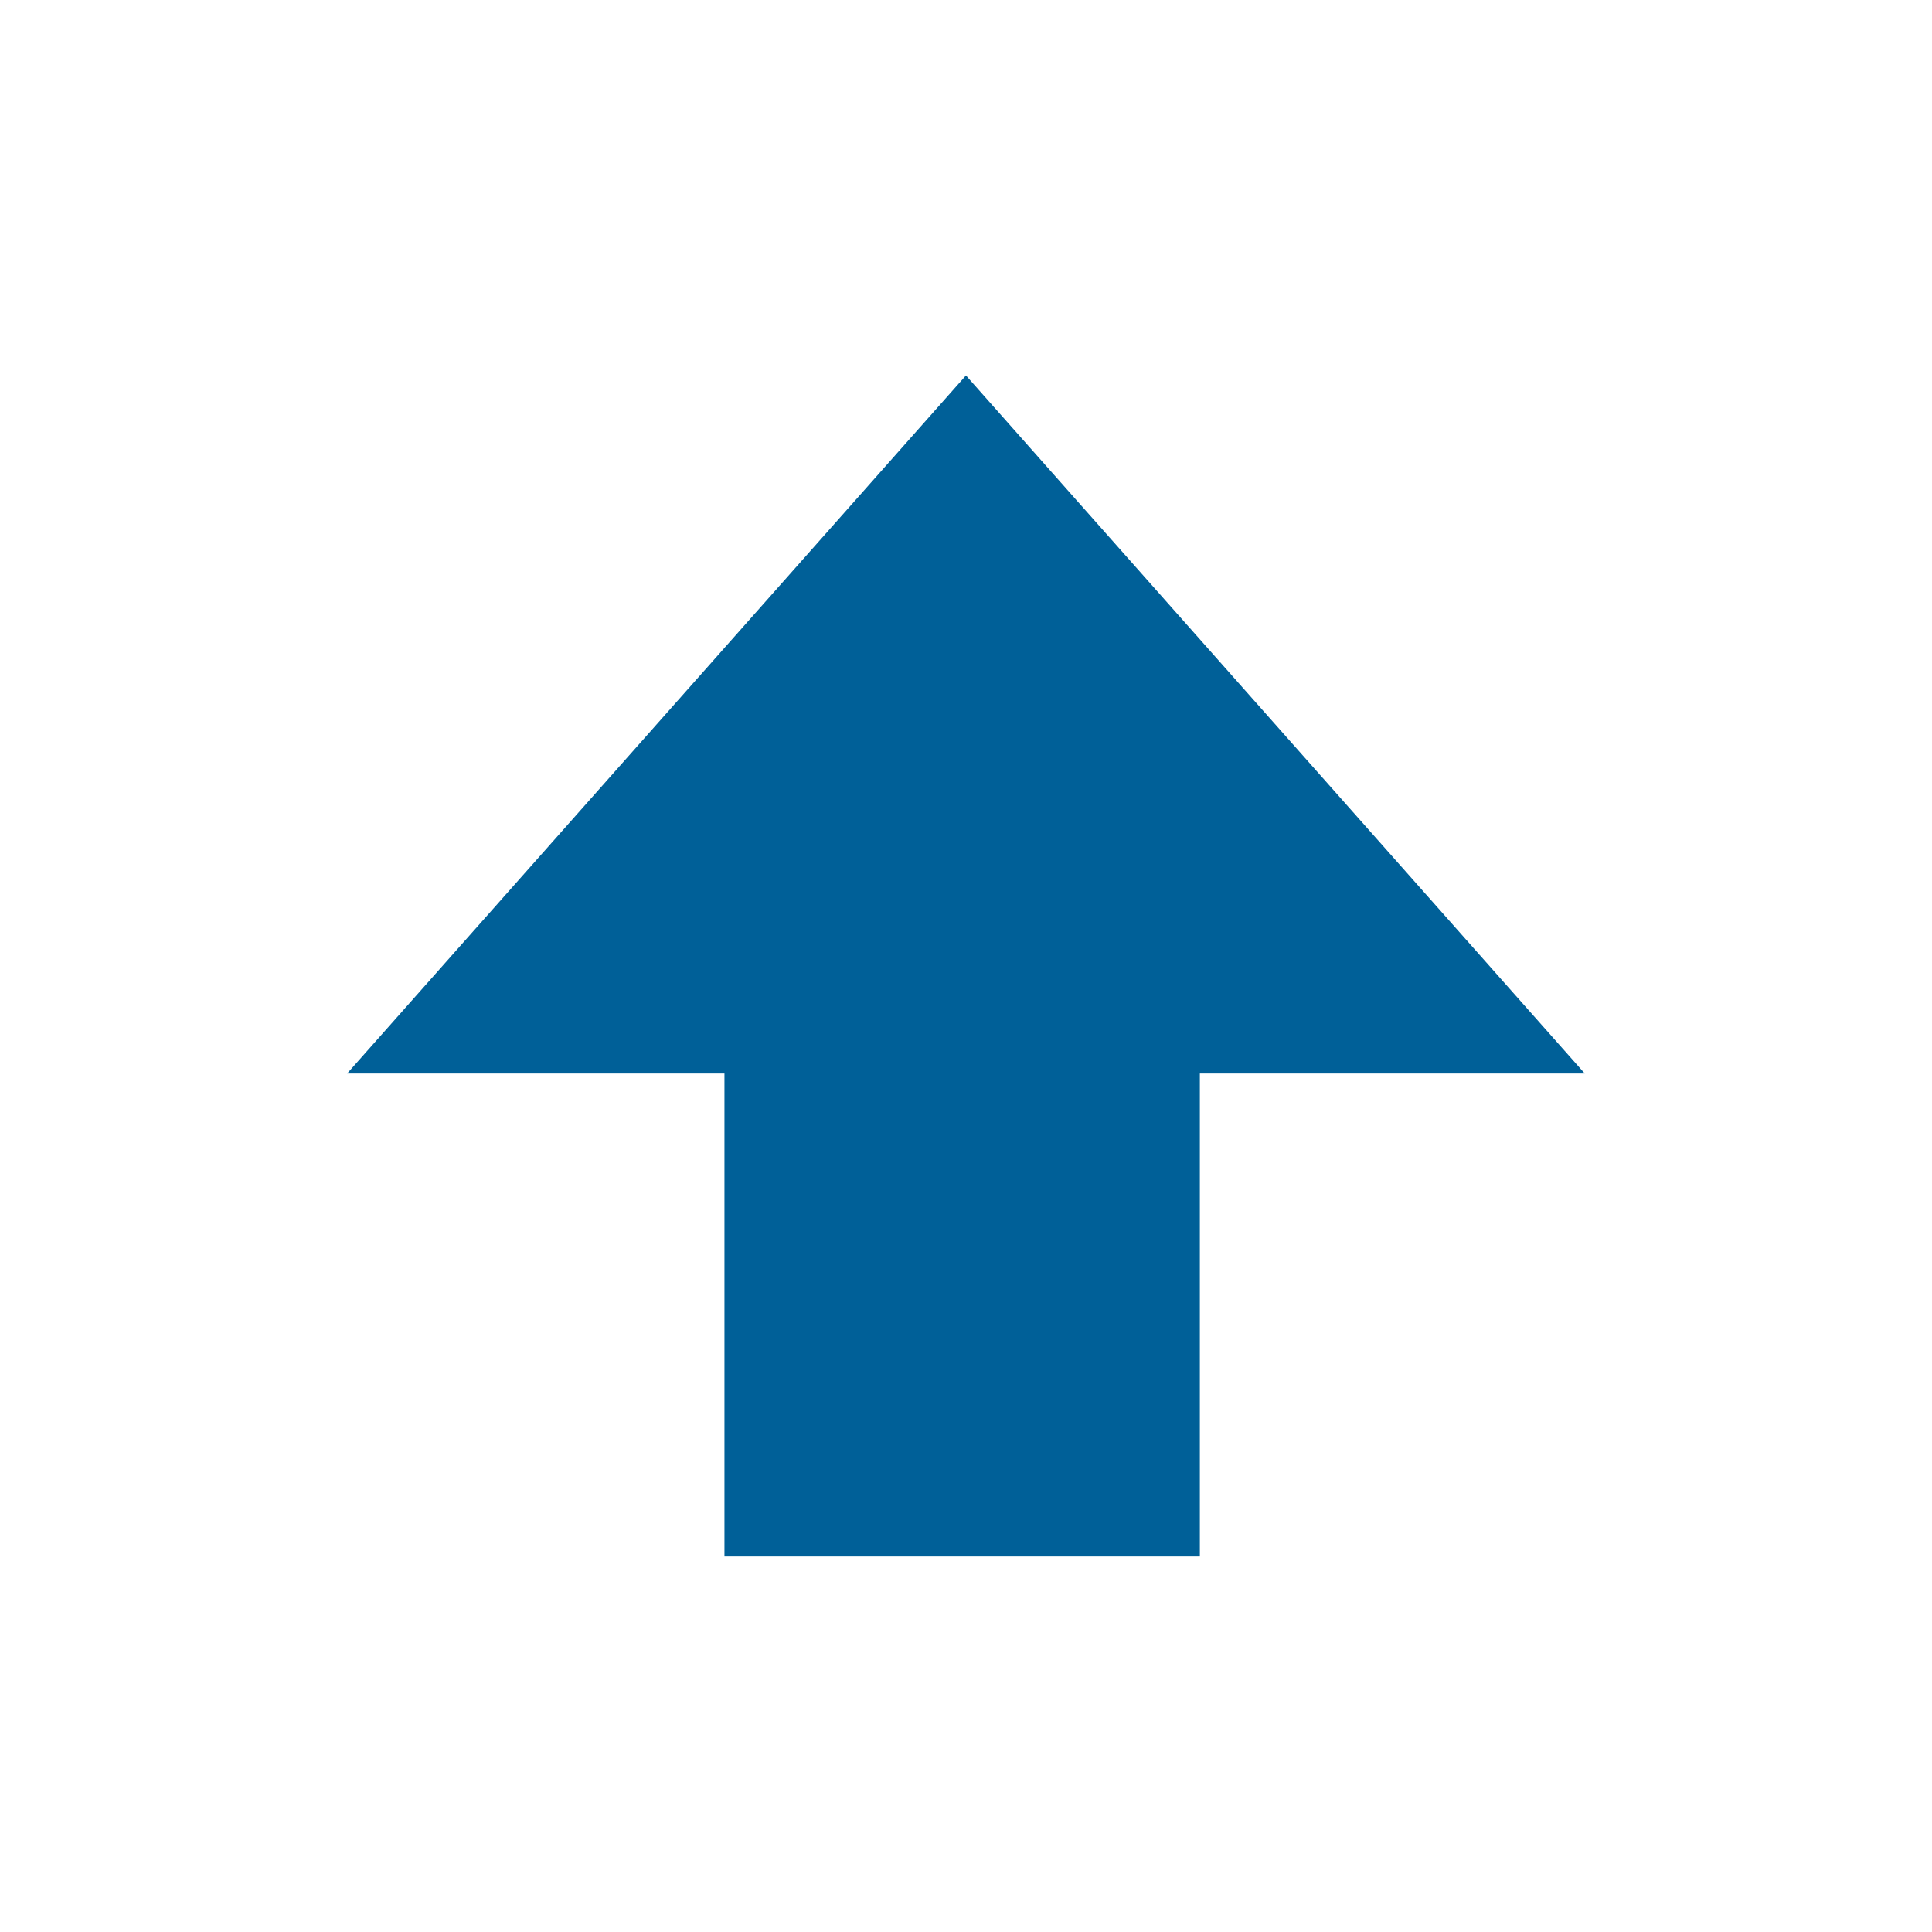
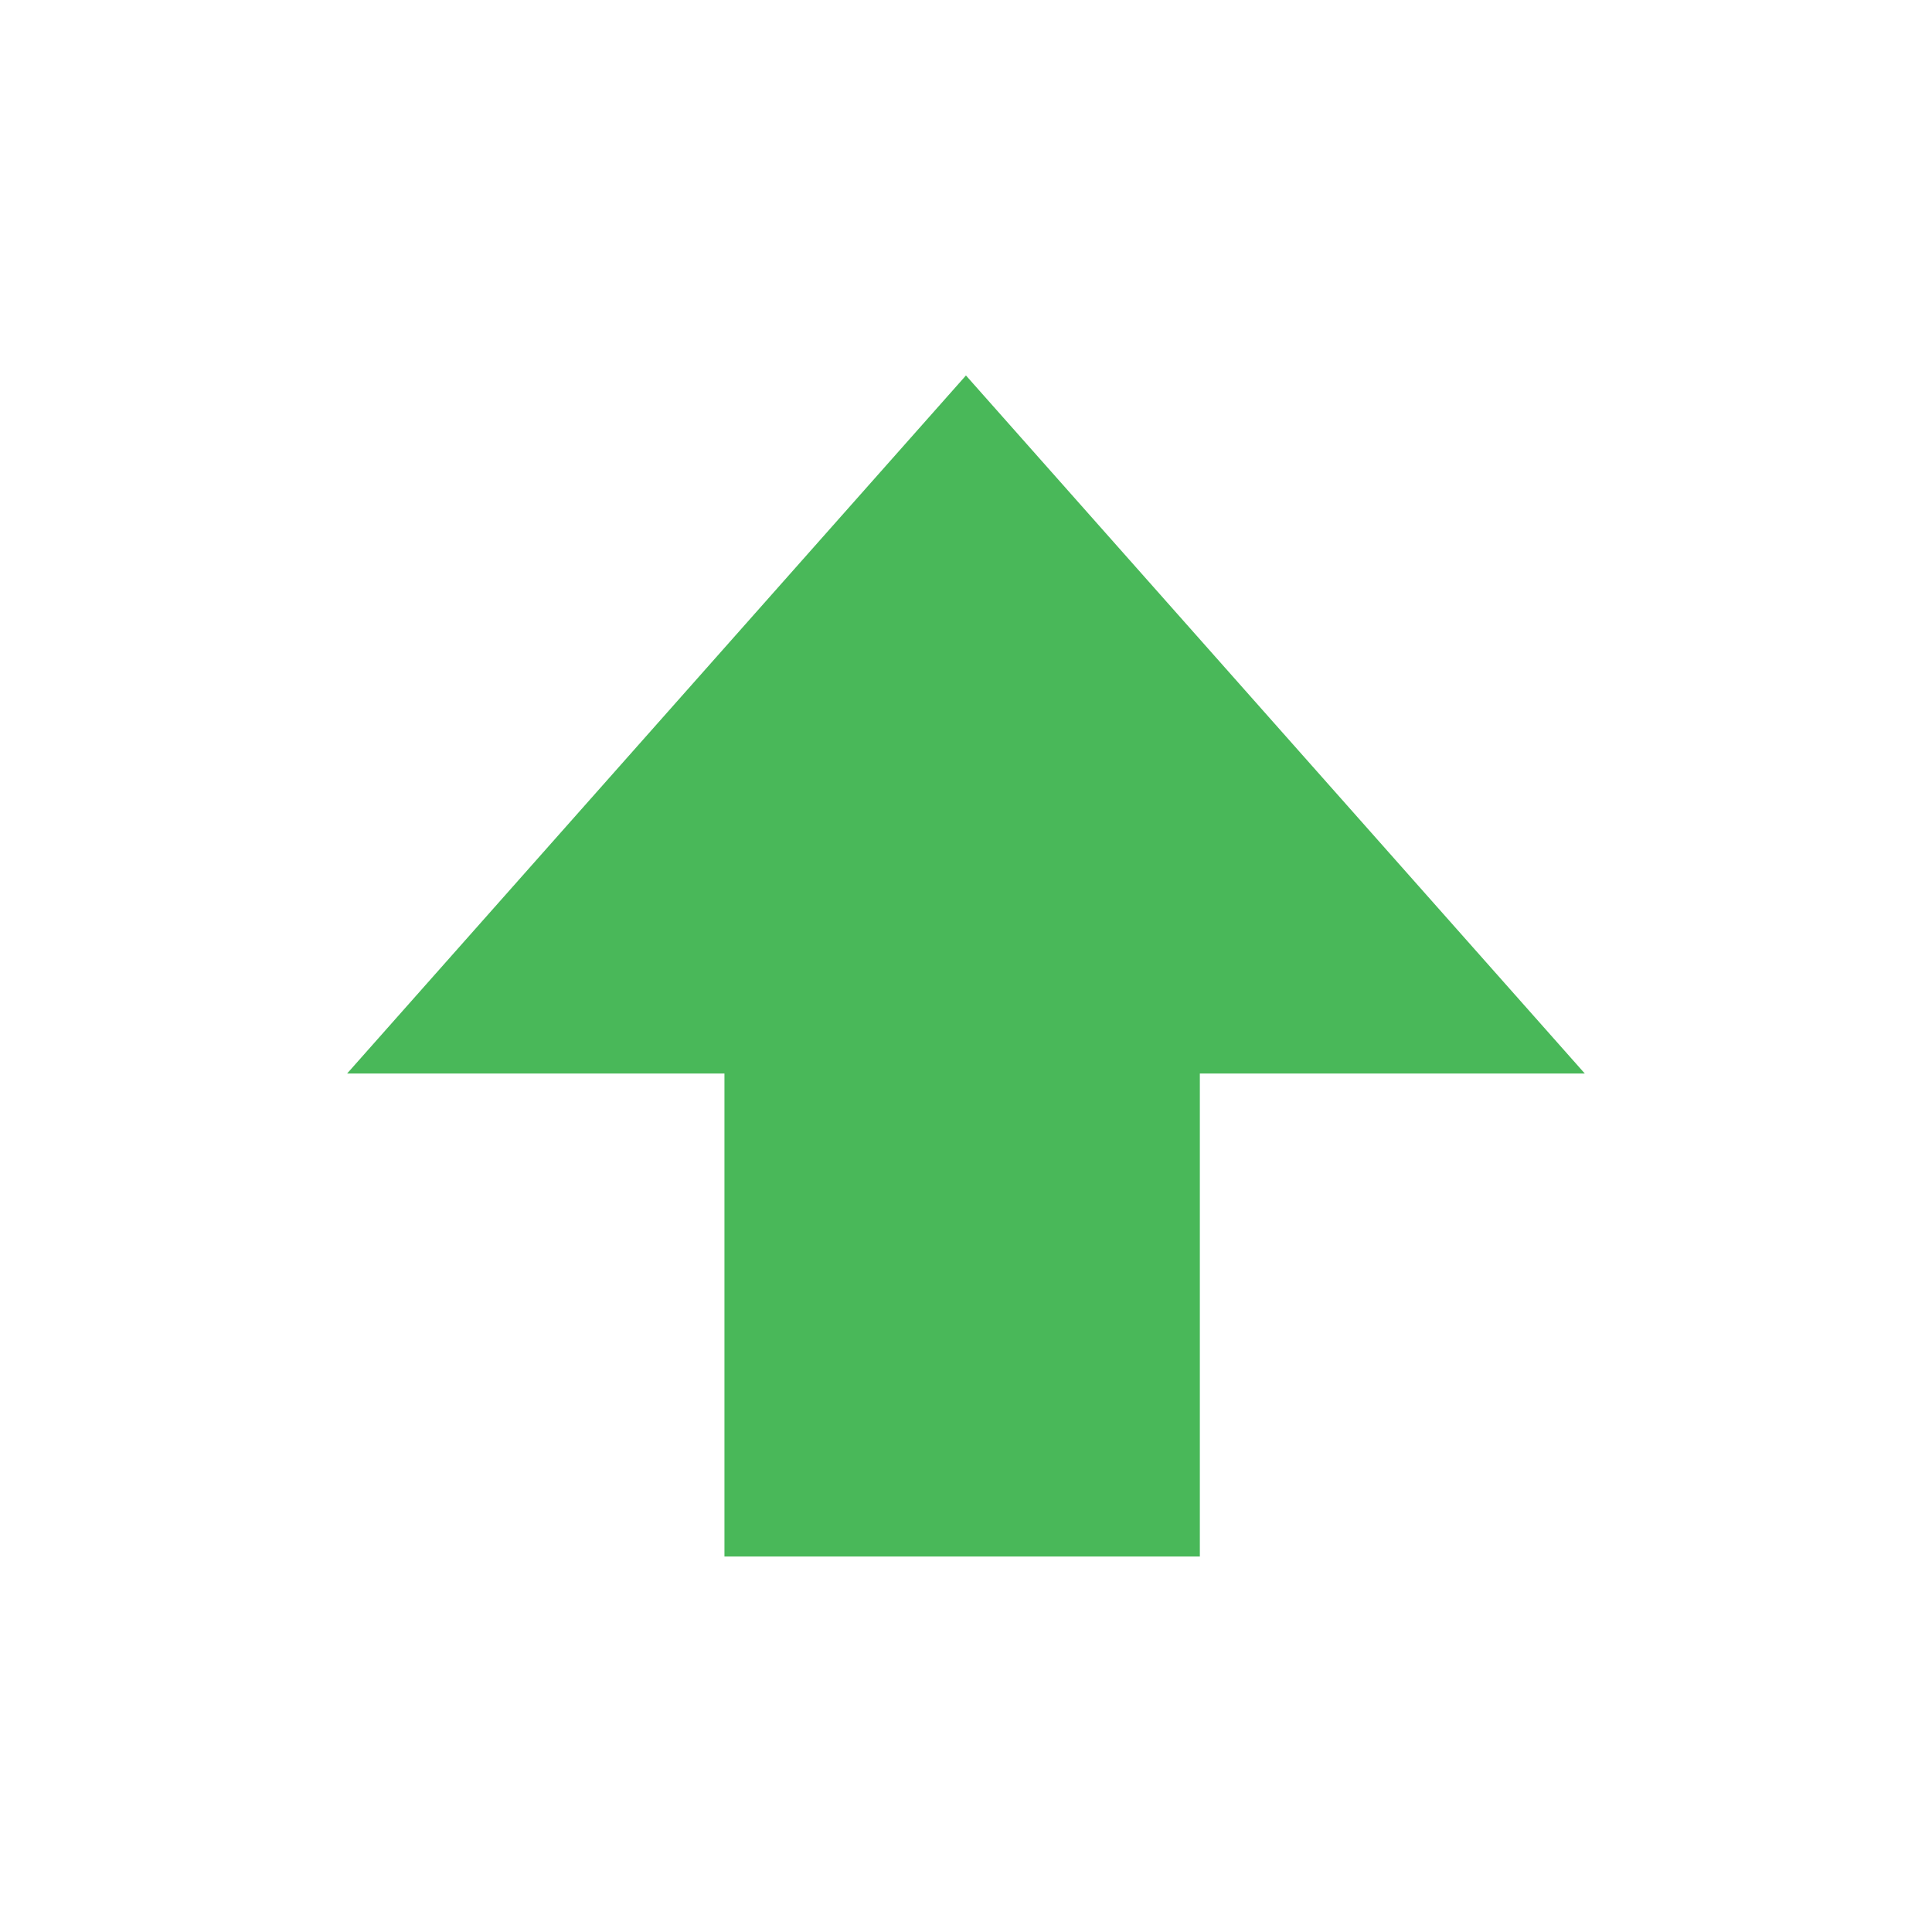
<svg xmlns="http://www.w3.org/2000/svg" xmlns:ns1="http://www.openswatchbook.org/uri/2009/osb" width="32" viewBox="0 0 32 32" version="1.1" id="svg7384" height="32">
  <defs id="defs7386">
    <linearGradient ns1:paint="solid" id="linearGradient19282" gradientTransform="matrix(-2.736579,0.2820293,-0.1890831,-0.9998832,239.5401,-879.4556)">
      <stop style="stop-color:#666666;stop-opacity:1;" offset="0" id="stop19284" />
    </linearGradient>
  </defs>
  <g transform="translate(-141.0002,-791)" style="display:inline" id="layer9" />
  <g transform="translate(-141.0002,-791)" style="display:inline" id="layer10" />
  <g transform="translate(-141.0002,-791)" id="layer11" />
  <g transform="translate(-141.0002,-791)" style="display:inline" id="layer13" />
  <g transform="translate(-141.0002,-791)" id="layer14" />
  <g transform="translate(-141.0002,-791)" style="display:inline" id="layer15" />
  <g transform="translate(-141.0002,-791)" style="display:inline" id="g71291" />
  <g transform="translate(-141.0002,-791)" style="display:inline" id="g4953" />
-   <g transform="matrix(2,0,0,2,-282.0008,-1614.219)" style="display:inline;fill:#006098;fill-opacity:1" id="layer12">
-     <path id="path16548" d="m 147,820 v -4 h -3.125 l 5.125,-5.781 5.125,5.781 h -3.188 v 4 z" style="color:#000000;display:inline;overflow:visible;visibility:visible;fill:#006098;fill-opacity:1;stroke:none;stroke-width:2;marker:none;enable-background:new" />
+   <g transform="matrix(2,0,0,2,-282.0008,-1614.219)" style="display:inline;fill:#3eb34f;fill-opacity:0.941" id="layer12">
+     <path id="path16548" d="m 147,820 v -4 h -3.125 l 5.125,-5.781 5.125,5.781 h -3.188 v 4 z" style="color:#000000;display:inline;overflow:visible;visibility:visible;fill:#3eb34f;fill-opacity:0.941;stroke:none;stroke-width:2;marker:none;enable-background:new" />
  </g>
</svg>
